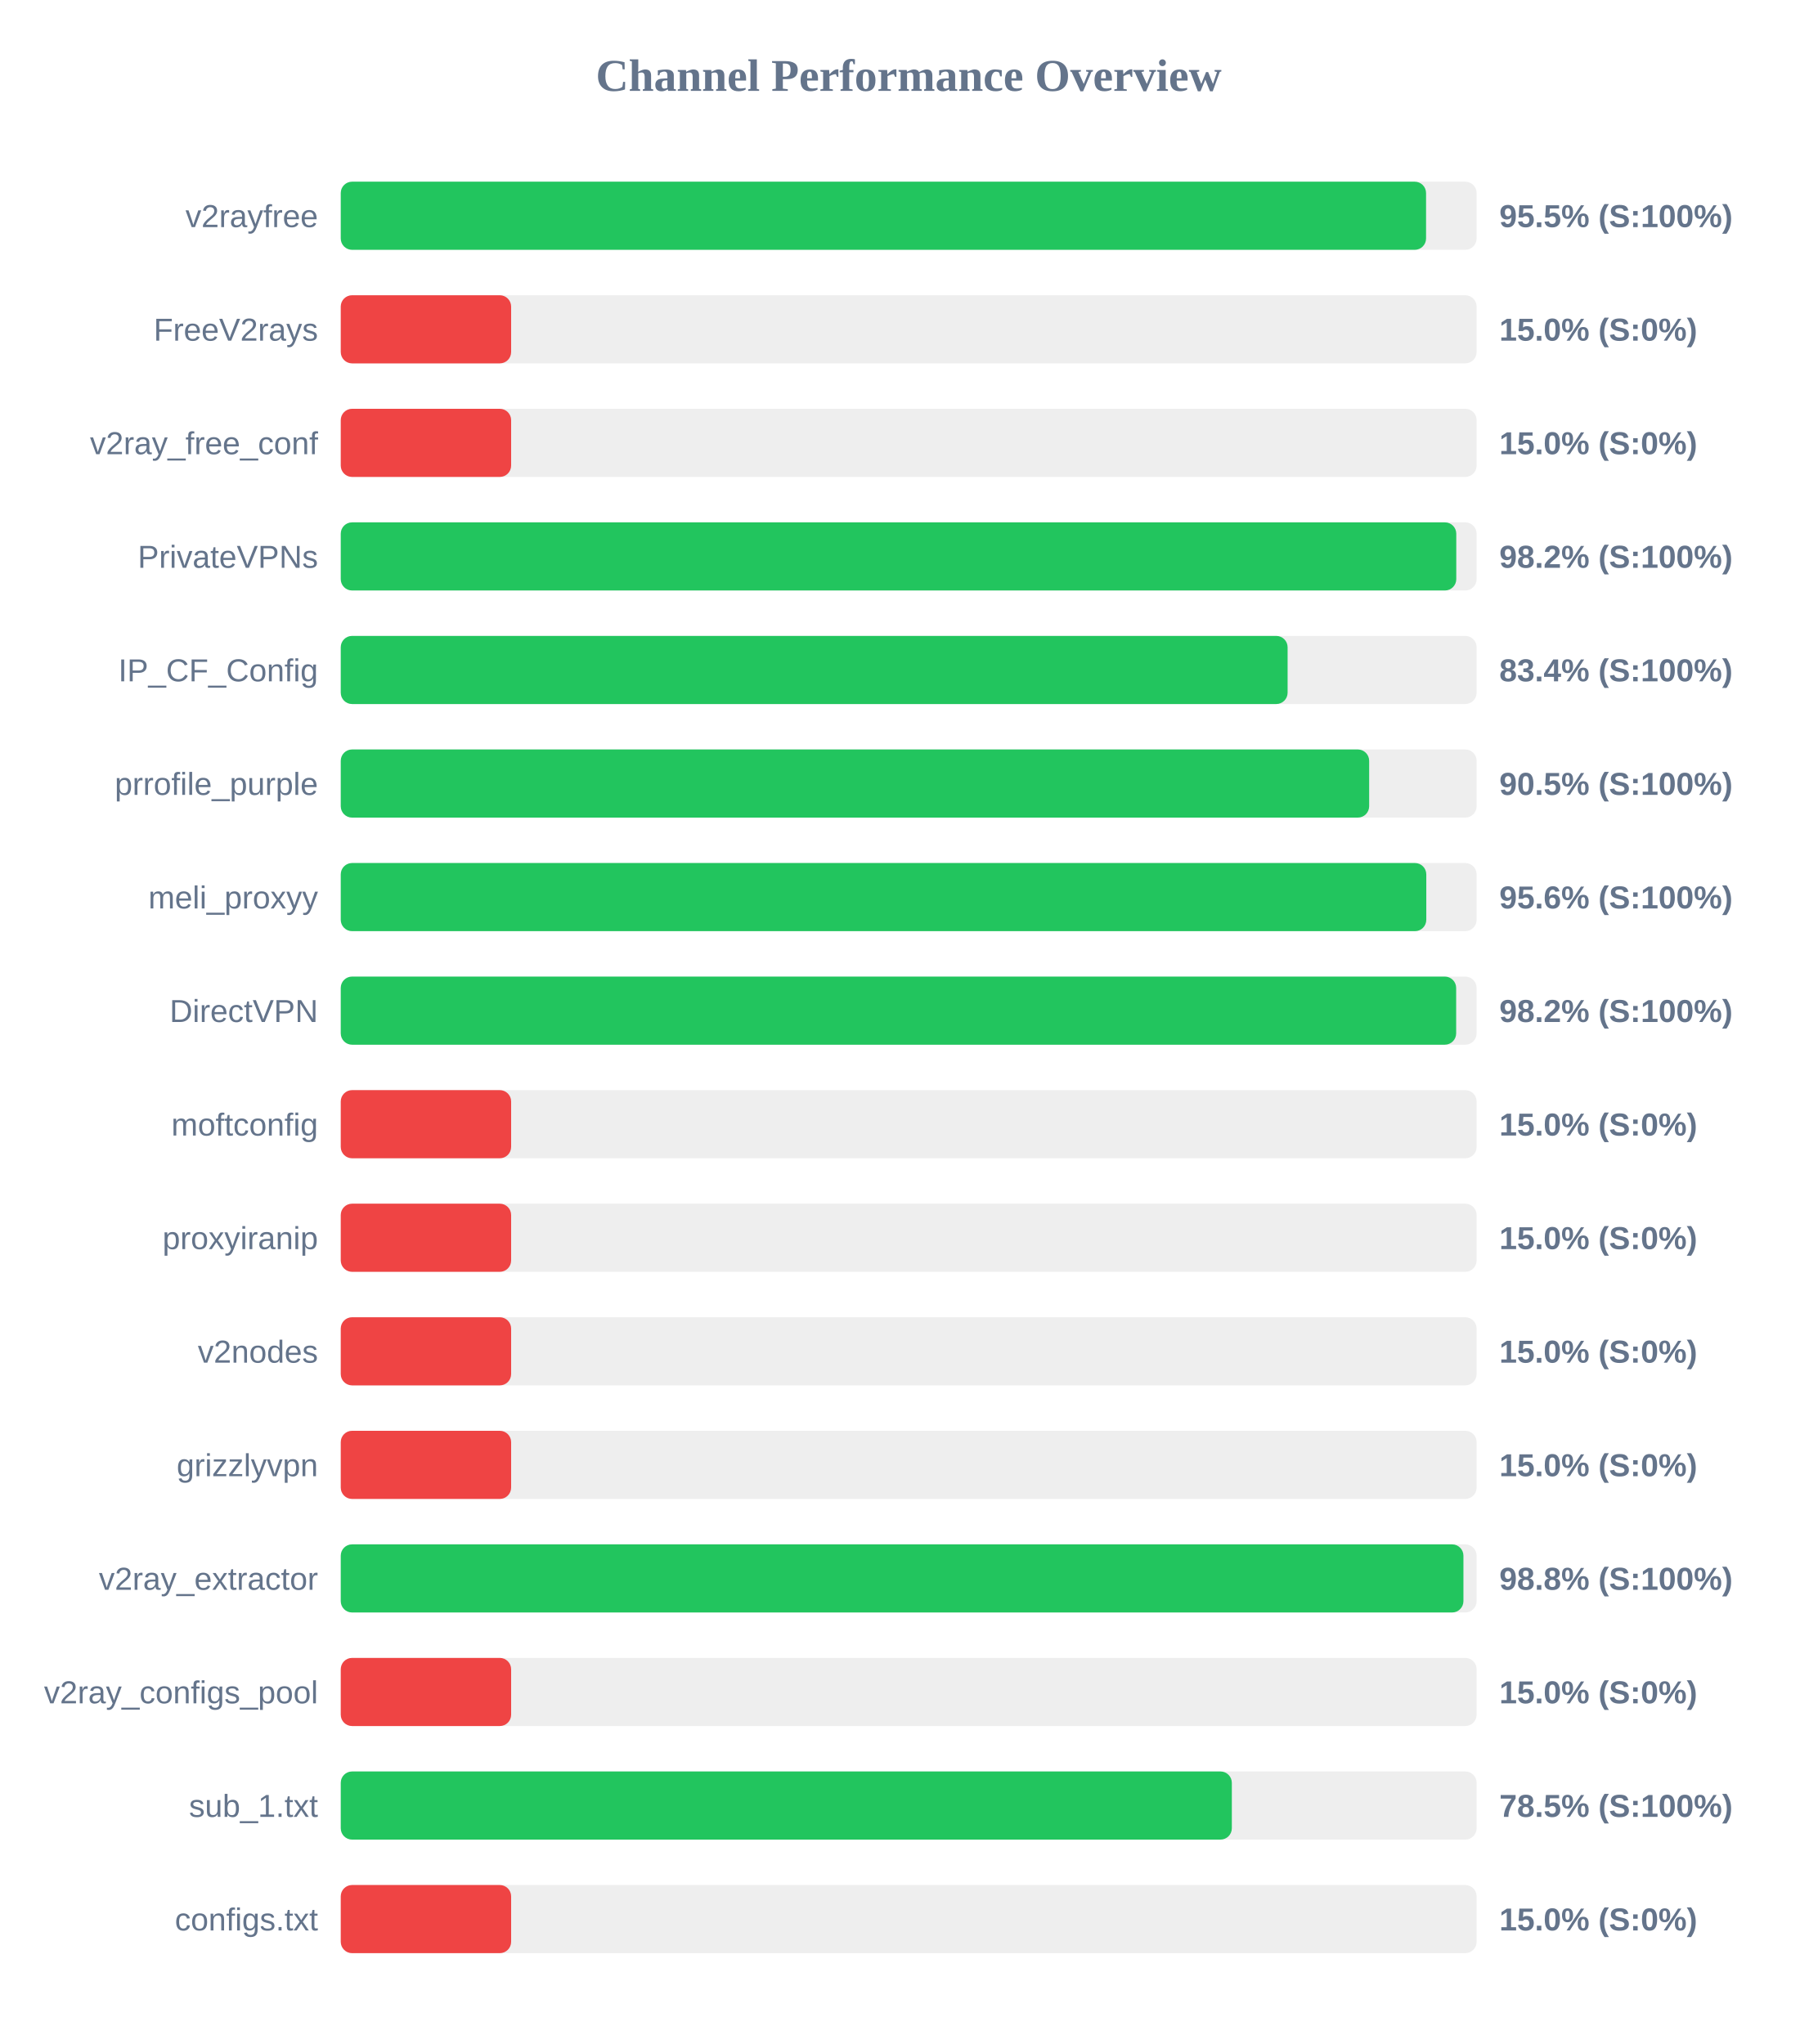
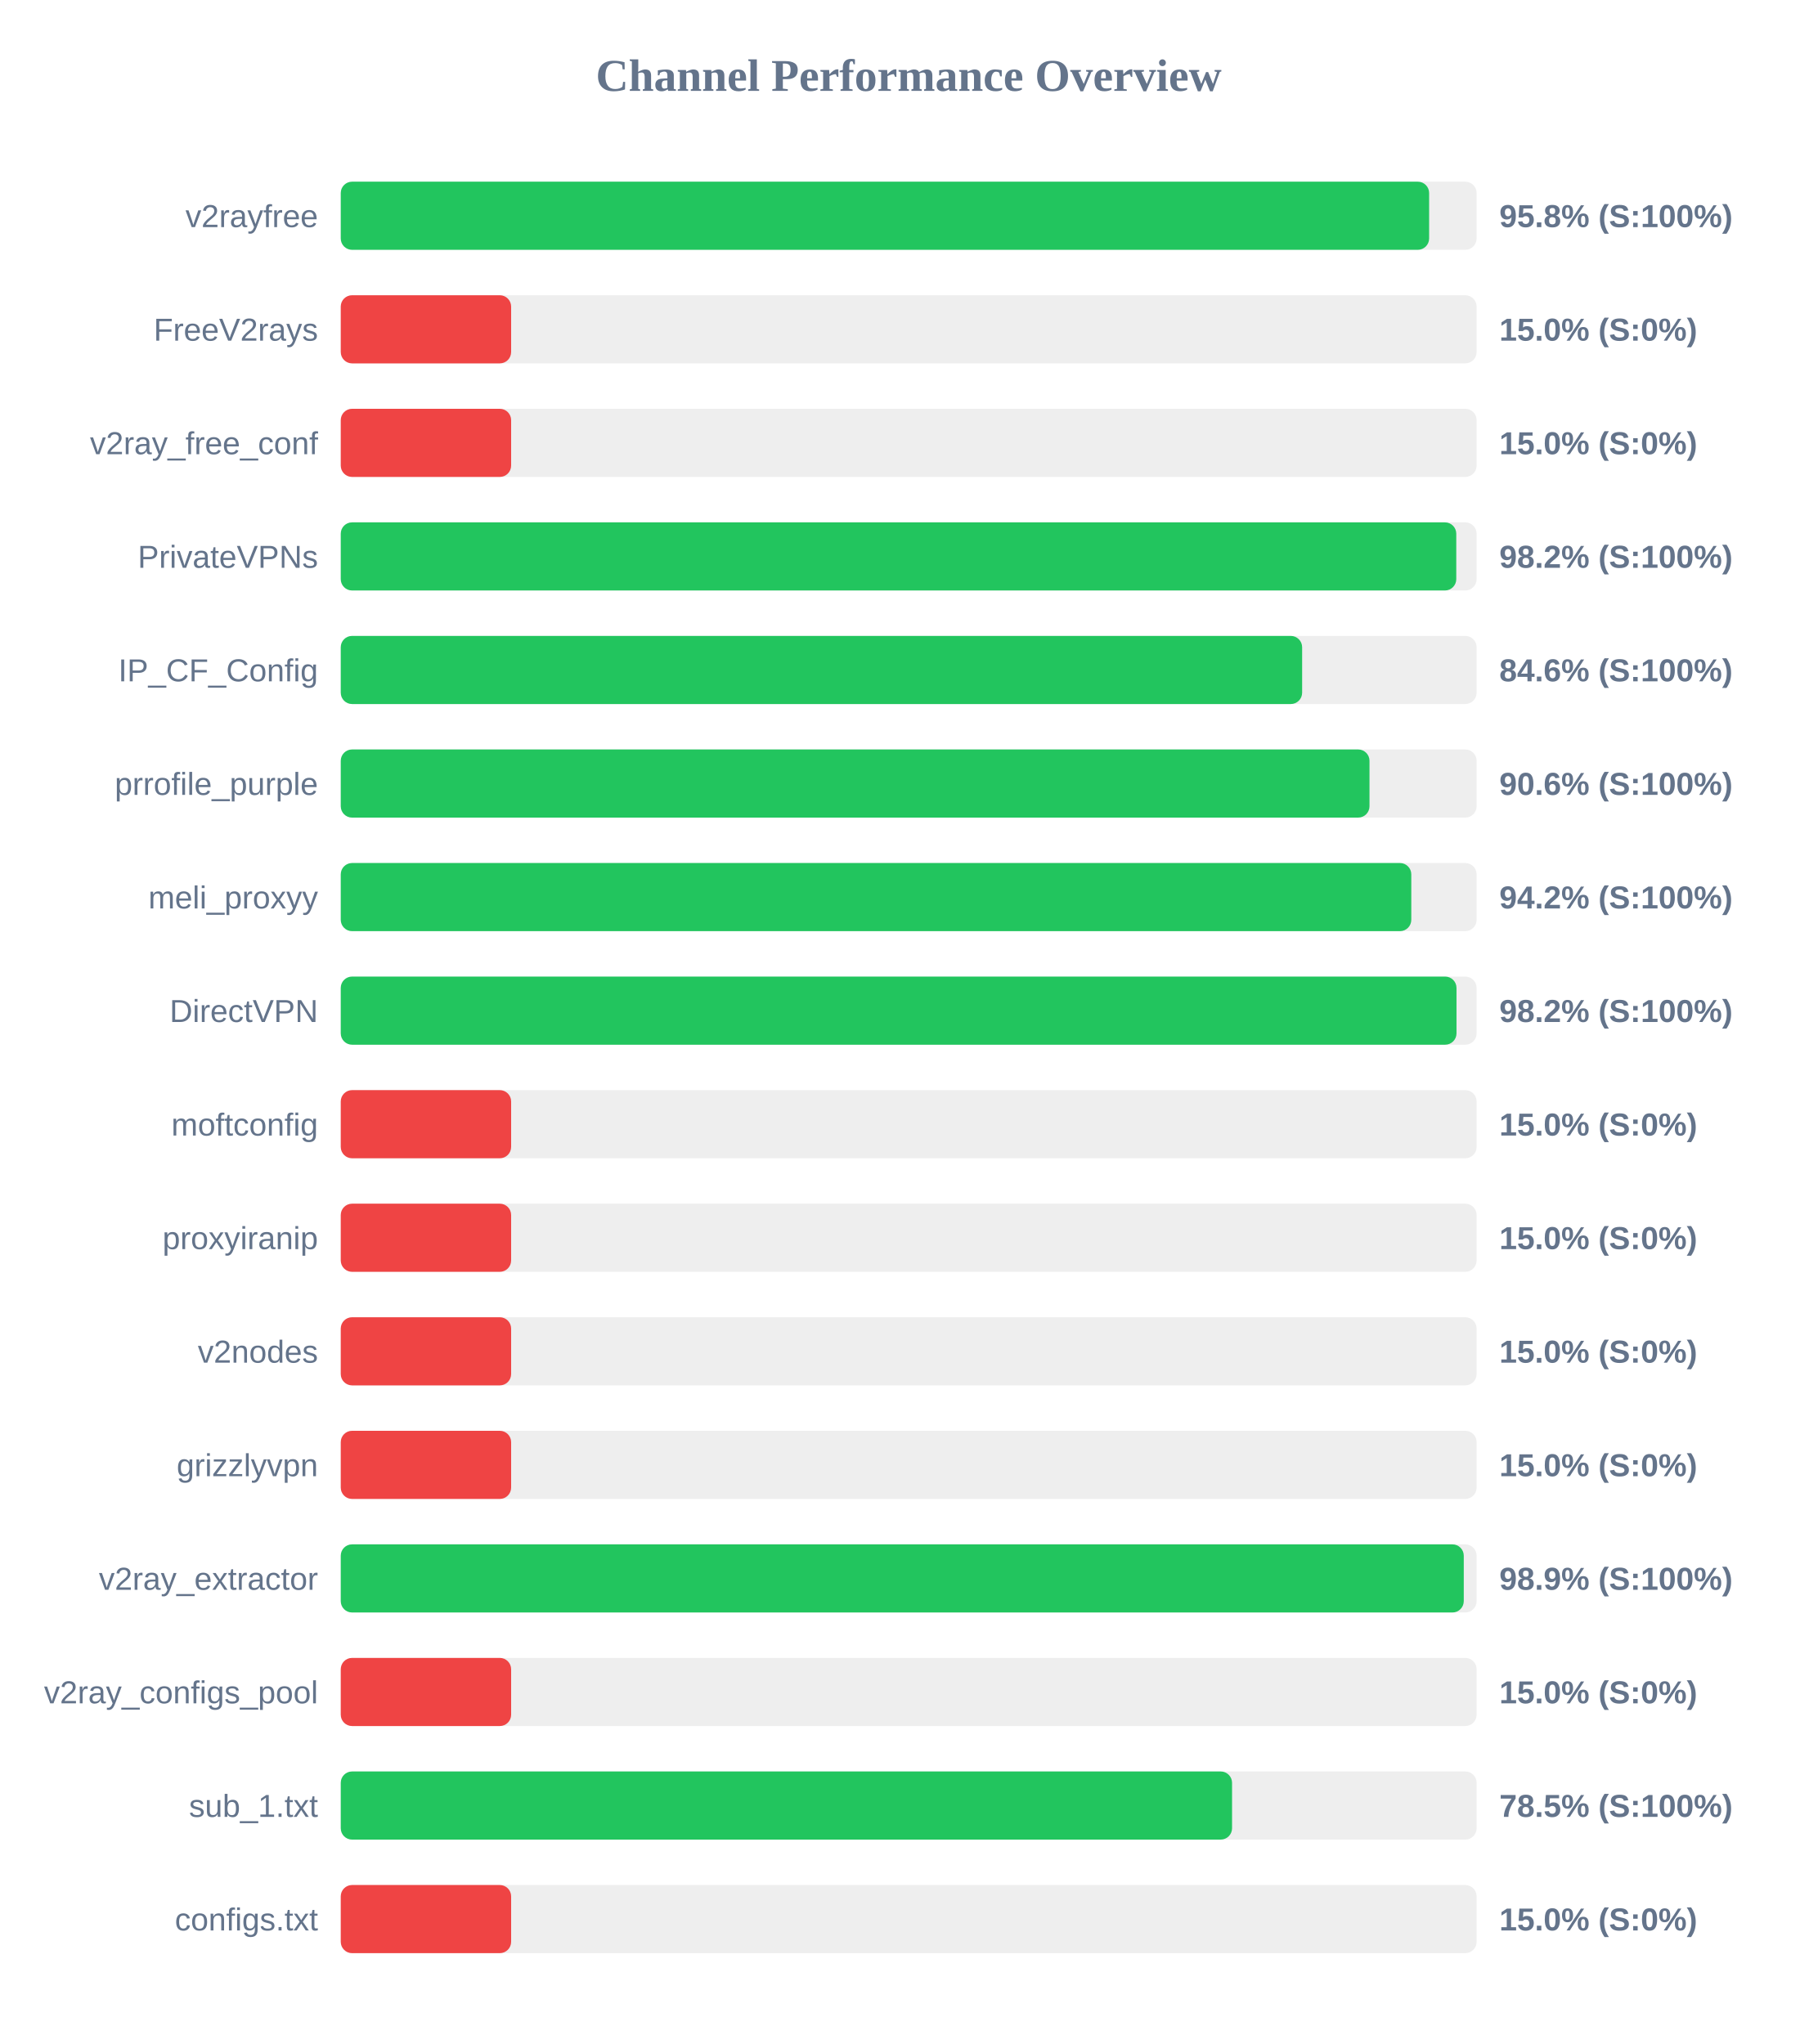
<svg xmlns="http://www.w3.org/2000/svg" width="800" height="900" version="1.1">
  <style>
        .row { font: 14px Arial; fill: #64748b; }
        .score { font: bold 14px Arial; fill: #64748b; }
    </style>
  <text x="400" y="40" text-anchor="middle" font-size="20px" font-weight="bold" fill="#64748b">Channel Performance Overview</text>
  <rect x="150" y="80" width="500" height="30" fill="#eee" rx="5" />
-   <rect x="150" y="80" width="477.75" height="30" fill="#22c55e" rx="5" />
+   <rect x="150" y="80" width="479.1" height="30" fill="#22c55e" rx="5" />
  <text x="140" y="100" text-anchor="end" class="row">v2rayfree</text>
-   <text x="660" y="100" text-anchor="start" class="score">95.5% (S:100%)</text>
+   <text x="660" y="100" text-anchor="start" class="score">95.8% (S:100%)</text>
  <rect x="150" y="130" width="500" height="30" fill="#eee" rx="5" />
  <rect x="150" y="130" width="75.0" height="30" fill="#ef4444" rx="5" />
  <text x="140" y="150" text-anchor="end" class="row">FreeV2rays</text>
  <text x="660" y="150" text-anchor="start" class="score">15.0% (S:0%)</text>
  <rect x="150" y="180" width="500" height="30" fill="#eee" rx="5" />
  <rect x="150" y="180" width="75.0" height="30" fill="#ef4444" rx="5" />
  <text x="140" y="200" text-anchor="end" class="row">v2ray_free_conf</text>
  <text x="660" y="200" text-anchor="start" class="score">15.0% (S:0%)</text>
  <rect x="150" y="230" width="500" height="30" fill="#eee" rx="5" />
  <rect x="150" y="230" width="491.05" height="30" fill="#22c55e" rx="5" />
  <text x="140" y="250" text-anchor="end" class="row">PrivateVPNs</text>
  <text x="660" y="250" text-anchor="start" class="score">98.2% (S:100%)</text>
  <rect x="150" y="280" width="500" height="30" fill="#eee" rx="5" />
-   <rect x="150" y="280" width="416.8" height="30" fill="#22c55e" rx="5" />
+   <rect x="150" y="280" width="423.2" height="30" fill="#22c55e" rx="5" />
  <text x="140" y="300" text-anchor="end" class="row">IP_CF_Config</text>
-   <text x="660" y="300" text-anchor="start" class="score">83.4% (S:100%)</text>
+   <text x="660" y="300" text-anchor="start" class="score">84.6% (S:100%)</text>
  <rect x="150" y="330" width="500" height="30" fill="#eee" rx="5" />
-   <rect x="150" y="330" width="452.7" height="30" fill="#22c55e" rx="5" />
+   <rect x="150" y="330" width="452.85" height="30" fill="#22c55e" rx="5" />
  <text x="140" y="350" text-anchor="end" class="row">prrofile_purple</text>
-   <text x="660" y="350" text-anchor="start" class="score">90.5% (S:100%)</text>
+   <text x="660" y="350" text-anchor="start" class="score">90.6% (S:100%)</text>
  <rect x="150" y="380" width="500" height="30" fill="#eee" rx="5" />
-   <rect x="150" y="380" width="477.85" height="30" fill="#22c55e" rx="5" />
+   <rect x="150" y="380" width="471.25" height="30" fill="#22c55e" rx="5" />
  <text x="140" y="400" text-anchor="end" class="row">meli_proxyy</text>
-   <text x="660" y="400" text-anchor="start" class="score">95.6% (S:100%)</text>
+   <text x="660" y="400" text-anchor="start" class="score">94.2% (S:100%)</text>
  <rect x="150" y="430" width="500" height="30" fill="#eee" rx="5" />
-   <rect x="150" y="430" width="491.0" height="30" fill="#22c55e" rx="5" />
+   <rect x="150" y="430" width="491.15" height="30" fill="#22c55e" rx="5" />
  <text x="140" y="450" text-anchor="end" class="row">DirectVPN</text>
  <text x="660" y="450" text-anchor="start" class="score">98.2% (S:100%)</text>
  <rect x="150" y="480" width="500" height="30" fill="#eee" rx="5" />
  <rect x="150" y="480" width="75.0" height="30" fill="#ef4444" rx="5" />
  <text x="140" y="500" text-anchor="end" class="row">moftconfig</text>
  <text x="660" y="500" text-anchor="start" class="score">15.0% (S:0%)</text>
  <rect x="150" y="530" width="500" height="30" fill="#eee" rx="5" />
  <rect x="150" y="530" width="75.0" height="30" fill="#ef4444" rx="5" />
  <text x="140" y="550" text-anchor="end" class="row">proxyiranip</text>
  <text x="660" y="550" text-anchor="start" class="score">15.0% (S:0%)</text>
  <rect x="150" y="580" width="500" height="30" fill="#eee" rx="5" />
  <rect x="150" y="580" width="75.0" height="30" fill="#ef4444" rx="5" />
  <text x="140" y="600" text-anchor="end" class="row">v2nodes</text>
  <text x="660" y="600" text-anchor="start" class="score">15.0% (S:0%)</text>
  <rect x="150" y="630" width="500" height="30" fill="#eee" rx="5" />
  <rect x="150" y="630" width="75.0" height="30" fill="#ef4444" rx="5" />
  <text x="140" y="650" text-anchor="end" class="row">grizzlyvpn</text>
  <text x="660" y="650" text-anchor="start" class="score">15.0% (S:0%)</text>
  <rect x="150" y="680" width="500" height="30" fill="#eee" rx="5" />
-   <rect x="150" y="680" width="494.2" height="30" fill="#22c55e" rx="5" />
+   <rect x="150" y="680" width="494.35" height="30" fill="#22c55e" rx="5" />
  <text x="140" y="700" text-anchor="end" class="row">v2ray_extractor</text>
-   <text x="660" y="700" text-anchor="start" class="score">98.8% (S:100%)</text>
+   <text x="660" y="700" text-anchor="start" class="score">98.9% (S:100%)</text>
  <rect x="150" y="730" width="500" height="30" fill="#eee" rx="5" />
  <rect x="150" y="730" width="75.0" height="30" fill="#ef4444" rx="5" />
  <text x="140" y="750" text-anchor="end" class="row">v2ray_configs_pool</text>
  <text x="660" y="750" text-anchor="start" class="score">15.0% (S:0%)</text>
  <rect x="150" y="780" width="500" height="30" fill="#eee" rx="5" />
-   <rect x="150" y="780" width="392.25" height="30" fill="#22c55e" rx="5" />
+   <rect x="150" y="780" width="392.35" height="30" fill="#22c55e" rx="5" />
  <text x="140" y="800" text-anchor="end" class="row">sub_1.txt</text>
  <text x="660" y="800" text-anchor="start" class="score">78.5% (S:100%)</text>
  <rect x="150" y="830" width="500" height="30" fill="#eee" rx="5" />
  <rect x="150" y="830" width="75.0" height="30" fill="#ef4444" rx="5" />
  <text x="140" y="850" text-anchor="end" class="row">configs.txt</text>
  <text x="660" y="850" text-anchor="start" class="score">15.0% (S:0%)</text>
</svg>
